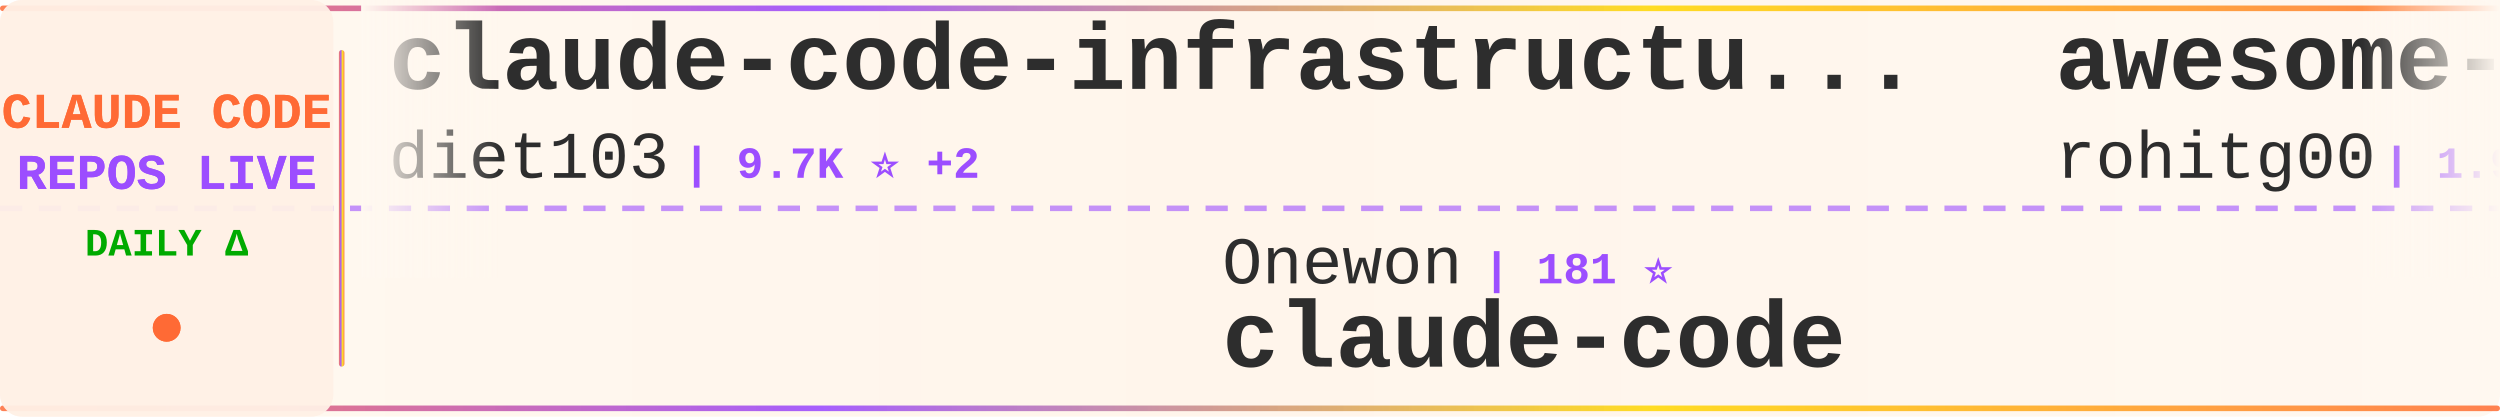
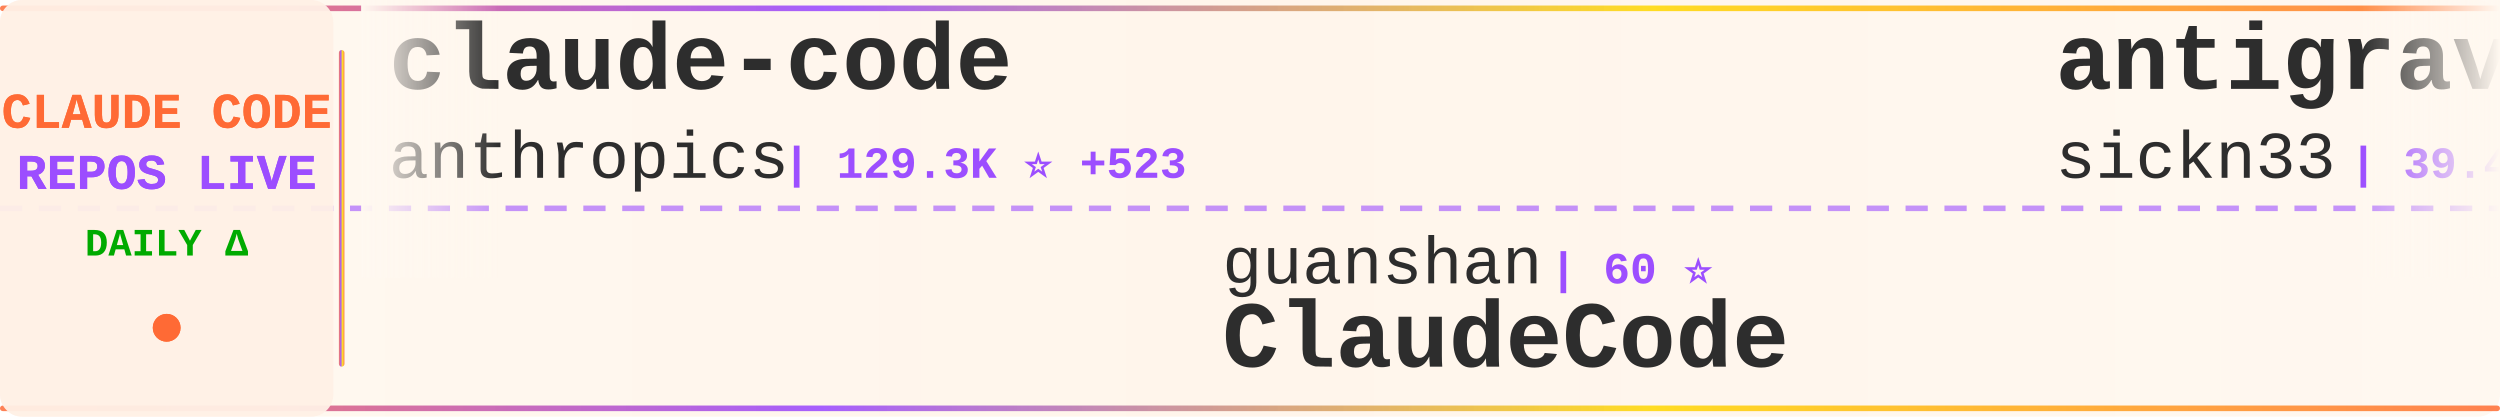
<svg xmlns="http://www.w3.org/2000/svg" width="900" height="150">
  <defs>
    <linearGradient id="tickerBg" x1="0%" y1="0%" x2="100%" y2="0%">
      <stop offset="0%" style="stop-color:#fff8f0;stop-opacity:0.98" />
      <stop offset="50%" style="stop-color:#fff5eb;stop-opacity:1" />
      <stop offset="100%" style="stop-color:#fff8f0;stop-opacity:0.98" />
    </linearGradient>
    <linearGradient id="borderGrad" x1="0%" y1="0%" x2="100%" y2="0%">
      <stop offset="0%" style="stop-color:#FF6B35;stop-opacity:0.85">
        <animate attributeName="stop-opacity" values="0.85;1;0.85" dur="2s" repeatCount="indefinite" />
      </stop>
      <stop offset="33%" style="stop-color:#9C4EFF;stop-opacity:0.9">
        <animate attributeName="stop-opacity" values="0.9;1;0.9" dur="2.2s" repeatCount="indefinite" />
      </stop>
      <stop offset="66%" style="stop-color:#FFD700;stop-opacity:0.85">
        <animate attributeName="stop-opacity" values="0.85;1;0.85" dur="1.8s" repeatCount="indefinite" />
      </stop>
      <stop offset="100%" style="stop-color:#FF6B35;stop-opacity:0.85">
        <animate attributeName="stop-opacity" values="0.85;1;0.85" dur="2s" repeatCount="indefinite" />
      </stop>
    </linearGradient>
    <filter id="textGlow">
      <feGaussianBlur stdDeviation="0.15" result="coloredBlur" />
      <feMerge>
        <feMergeNode in="coloredBlur" />
        <feMergeNode in="SourceGraphic" />
      </feMerge>
    </filter>
    <filter id="metricGlow">
      <feGaussianBlur stdDeviation="0.2" result="coloredBlur" />
      <feMerge>
        <feMergeNode in="coloredBlur" />
        <feMergeNode in="SourceGraphic" />
      </feMerge>
    </filter>
    <linearGradient id="leftFade" x1="0%" y1="0%" x2="100%" y2="0%">
      <stop offset="0%" style="stop-color:#fff8f0;stop-opacity:1" />
      <stop offset="100%" style="stop-color:#fff8f0;stop-opacity:0" />
    </linearGradient>
    <linearGradient id="rightFade" x1="0%" y1="0%" x2="100%" y2="0%">
      <stop offset="0%" style="stop-color:#fff8f0;stop-opacity:0" />
      <stop offset="100%" style="stop-color:#fff8f0;stop-opacity:1" />
    </linearGradient>
  </defs>
  <rect width="900" height="150" fill="url(#tickerBg)" rx="8" />
  <rect x="0" y="2" width="900" height="2" fill="url(#borderGrad)" rx="1" />
  <rect x="0" y="146" width="900" height="2" fill="url(#borderGrad)" rx="1" />
  <line x1="0" y1="75" x2="900" y2="75" stroke="#9C4EFF" stroke-width="2" stroke-dasharray="8 6" opacity="0.6" />
  <rect x="0" y="0" width="120" height="150" fill="#fff0e6" opacity="0.95" rx="8" />
  <text x="60" y="46" font-family="'Courier New', monospace" font-size="18" font-weight="bold" fill="#FF6B35" text-anchor="middle" filter="url(#textGlow)">
    CLAUDE CODE
  </text>
  <text x="60" y="68" font-family="'Courier New', monospace" font-size="18" font-weight="bold" fill="#9C4EFF" text-anchor="middle" filter="url(#textGlow)">
    REPOS LIVE
  </text>
  <text x="60" y="92" font-family="'Courier New', monospace" font-size="14" font-weight="bold" fill="#00aa00" text-anchor="middle">
    DAILY Δ
  </text>
  <circle cx="60" cy="118" r="5" fill="#FF6B35" filter="url(#metricGlow)">
    <animate attributeName="r" values="4;6;4" dur="1.5s" repeatCount="indefinite" />
    <animate attributeName="opacity" values="0.6;1;0.6" dur="1.5s" repeatCount="indefinite" />
  </circle>
  <rect x="122" y="18" width="2" height="114" fill="url(#borderGrad)" rx="1" />
  <clipPath id="tickerClip">
    <rect x="130" y="0" width="770" height="150" />
  </clipPath>
  <g clip-path="url(#tickerClip)">
    <g id="tickerItems">
      <animateTransform attributeName="transform" attributeType="XML" type="translate" from="0 0" to="-3000 0" dur="54s" repeatCount="indefinite" />
      <g transform="translate(0, 0)">
-         <text x="140" y="32" font-family="'Courier New', monospace" font-size="34" font-weight="bold" fill="#2d2d2d">claude-code-infrastructu...</text>
-         <text x="140" y="64" font-family="'Courier New', monospace" font-size="24" font-weight="normal" fill="#2d2d2d" opacity="1.0">diet103</text>
-         <text x="246" y="64" font-family="'Courier New', monospace" font-size="16" font-weight="bold" fill="#9C4EFF"> | 9.7K ⭐ +2</text>
+         <text x="140" y="32" font-family="'Courier New', monospace" font-size="34" font-weight="bold" fill="#2d2d2d">claude-code</text>
+         <text x="140" y="64" font-family="'Courier New', monospace" font-size="24" font-weight="normal" fill="#2d2d2d" opacity="1.0">anthropics</text>
+         <text x="282" y="64" font-family="'Courier New', monospace" font-size="16" font-weight="bold" fill="#9C4EFF"> | 129.3K ⭐ +523</text>
      </g>
      <g transform="translate(300, 0)">
-         <text x="140" y="102" font-family="'Courier New', monospace" font-size="24" font-weight="normal" fill="#2d2d2d" opacity="1.0">Onewon</text>
-         <text x="234" y="102" font-family="'Courier New', monospace" font-size="16" font-weight="bold" fill="#9C4EFF"> | 181 ⭐</text>
-         <text x="140" y="132" font-family="'Courier New', monospace" font-size="34" font-weight="bold" fill="#2d2d2d">claude-code</text>
-       </g>
-       <g transform="translate(600, 0)">
-         <text x="140" y="32" font-family="'Courier New', monospace" font-size="34" font-weight="bold" fill="#2d2d2d">awesome-claude-code-tool...</text>
-         <text x="140" y="64" font-family="'Courier New', monospace" font-size="24" font-weight="normal" fill="#2d2d2d" opacity="1.0">rohitg00</text>
-         <text x="258" y="64" font-family="'Courier New', monospace" font-size="16" font-weight="bold" fill="#9C4EFF"> | 1.9K ⭐ +16</text>
-       </g>
-       <g transform="translate(900, 0)">
        <text x="140" y="102" font-family="'Courier New', monospace" font-size="24" font-weight="normal" fill="#2d2d2d" opacity="1.0">guanshan</text>
        <text x="258" y="102" font-family="'Courier New', monospace" font-size="16" font-weight="bold" fill="#9C4EFF"> | 60 ⭐</text>
        <text x="140" y="132" font-family="'Courier New', monospace" font-size="34" font-weight="bold" fill="#2d2d2d">ClaudeCode</text>
      </g>
+       <g transform="translate(600, 0)">
+         <text x="140" y="32" font-family="'Courier New', monospace" font-size="34" font-weight="bold" fill="#2d2d2d">antigravity-awesome-skil...</text>
+         <text x="140" y="64" font-family="'Courier New', monospace" font-size="24" font-weight="normal" fill="#2d2d2d" opacity="1.0">sickn33</text>
+         <text x="246" y="64" font-family="'Courier New', monospace" font-size="16" font-weight="bold" fill="#9C4EFF"> | 39.4K ⭐ +121</text>
+       </g>
+       <g transform="translate(900, 0)">
+         <text x="140" y="102" font-family="'Courier New', monospace" font-size="24" font-weight="normal" fill="#2d2d2d" opacity="1.0">jeremylongshore</text>
+         <text x="342" y="102" font-family="'Courier New', monospace" font-size="16" font-weight="bold" fill="#9C4EFF"> | 2.3K ⭐ +3</text>
+         <text x="140" y="132" font-family="'Courier New', monospace" font-size="34" font-weight="bold" fill="#2d2d2d">claude-code-plugins-plus...</text>
+       </g>
      <g transform="translate(1200, 0)">
-         <text x="140" y="32" font-family="'Courier New', monospace" font-size="34" font-weight="bold" fill="#2d2d2d">claude-code-analysis</text>
-         <text x="140" y="64" font-family="'Courier New', monospace" font-size="24" font-weight="normal" fill="#2d2d2d" opacity="1.0">liuup</text>
-         <text x="222" y="64" font-family="'Courier New', monospace" font-size="16" font-weight="bold" fill="#9C4EFF"> | 2.9K ⭐ +17</text>
+         <text x="140" y="32" font-family="'Courier New', monospace" font-size="34" font-weight="bold" fill="#2d2d2d">claude-plugins-official</text>
+         <text x="140" y="64" font-family="'Courier New', monospace" font-size="24" font-weight="normal" fill="#2d2d2d" opacity="1.0">anthropics</text>
+         <text x="282" y="64" font-family="'Courier New', monospace" font-size="16" font-weight="bold" fill="#9C4EFF"> | 29.1K ⭐ +106</text>
      </g>
      <g transform="translate(1500, 0)">
-         <text x="140" y="102" font-family="'Courier New', monospace" font-size="24" font-weight="normal" fill="#2d2d2d" opacity="1.0">chauncygu</text>
-         <text x="270" y="102" font-family="'Courier New', monospace" font-size="16" font-weight="bold" fill="#9C4EFF"> | 2.5K ⭐ +3</text>
-         <text x="140" y="132" font-family="'Courier New', monospace" font-size="34" font-weight="bold" fill="#2d2d2d">collection-claude-code-s...</text>
+         <text x="140" y="102" font-family="'Courier New', monospace" font-size="24" font-weight="normal" fill="#2d2d2d" opacity="1.0">fazxes</text>
+         <text x="234" y="102" font-family="'Courier New', monospace" font-size="16" font-weight="bold" fill="#9C4EFF"> | 218 ⭐</text>
+         <text x="140" y="132" font-family="'Courier New', monospace" font-size="34" font-weight="bold" fill="#2d2d2d">Claude-code</text>
      </g>
      <g transform="translate(1800, 0)">
-         <text x="140" y="32" font-family="'Courier New', monospace" font-size="34" font-weight="bold" fill="#2d2d2d">claude-code-hub</text>
-         <text x="140" y="64" font-family="'Courier New', monospace" font-size="24" font-weight="normal" fill="#2d2d2d" opacity="1.0">ding113</text>
-         <text x="246" y="64" font-family="'Courier New', monospace" font-size="16" font-weight="bold" fill="#9C4EFF"> | 3.0K ⭐ +11</text>
+         <text x="140" y="32" font-family="'Courier New', monospace" font-size="34" font-weight="bold" fill="#2d2d2d">claude-code-from-source</text>
+         <text x="140" y="64" font-family="'Courier New', monospace" font-size="24" font-weight="normal" fill="#2d2d2d" opacity="1.0">alejandrobalderas</text>
+         <text x="366" y="64" font-family="'Courier New', monospace" font-size="16" font-weight="bold" fill="#9C4EFF"> | 2.2K ⭐ +2</text>
      </g>
      <g transform="translate(2100, 0)">
-         <text x="140" y="102" font-family="'Courier New', monospace" font-size="24" font-weight="normal" fill="#2d2d2d" opacity="1.0">anthropics</text>
-         <text x="282" y="102" font-family="'Courier New', monospace" font-size="16" font-weight="bold" fill="#9C4EFF"> | 4.9K ⭐ +8</text>
-         <text x="140" y="132" font-family="'Courier New', monospace" font-size="34" font-weight="bold" fill="#2d2d2d">claude-code-security-rev...</text>
+         <text x="140" y="102" font-family="'Courier New', monospace" font-size="24" font-weight="normal" fill="#2d2d2d" opacity="1.0">affaan-m</text>
+         <text x="258" y="102" font-family="'Courier New', monospace" font-size="16" font-weight="bold" fill="#9C4EFF"> | 202.1K ⭐ +1.8K</text>
+         <text x="140" y="132" font-family="'Courier New', monospace" font-size="34" font-weight="bold" fill="#2d2d2d">ECC</text>
      </g>
      <g transform="translate(2400, 0)">
-         <text x="140" y="32" font-family="'Courier New', monospace" font-size="34" font-weight="bold" fill="#2d2d2d">claude-code-from-scratch</text>
-         <text x="140" y="64" font-family="'Courier New', monospace" font-size="24" font-weight="normal" fill="#2d2d2d" opacity="1.0">Windy3f3f3f3f</text>
-         <text x="318" y="64" font-family="'Courier New', monospace" font-size="16" font-weight="bold" fill="#9C4EFF"> | 1.3K ⭐ +8</text>
+         <text x="140" y="32" font-family="'Courier New', monospace" font-size="34" font-weight="bold" fill="#2d2d2d">claude-code-sourcemap</text>
+         <text x="140" y="64" font-family="'Courier New', monospace" font-size="24" font-weight="normal" fill="#2d2d2d" opacity="1.0">ChinaSiro</text>
+         <text x="270" y="64" font-family="'Courier New', monospace" font-size="16" font-weight="bold" fill="#9C4EFF"> | 9.3K ⭐ +11</text>
      </g>
      <g transform="translate(2700, 0)">
-         <text x="140" y="102" font-family="'Courier New', monospace" font-size="24" font-weight="normal" fill="#2d2d2d" opacity="1.0">Windy3f3f3f3f</text>
-         <text x="318" y="102" font-family="'Courier New', monospace" font-size="16" font-weight="bold" fill="#9C4EFF"> | 2.5K ⭐ +10</text>
-         <text x="140" y="132" font-family="'Courier New', monospace" font-size="34" font-weight="bold" fill="#2d2d2d">how-claude-code-works</text>
+         <text x="140" y="102" font-family="'Courier New', monospace" font-size="24" font-weight="normal" fill="#2d2d2d" opacity="1.0">musistudio</text>
+         <text x="282" y="102" font-family="'Courier New', monospace" font-size="16" font-weight="bold" fill="#9C4EFF"> | 34.6K ⭐ +49</text>
+         <text x="140" y="132" font-family="'Courier New', monospace" font-size="34" font-weight="bold" fill="#2d2d2d">claude-code-router</text>
      </g>
      <g transform="translate(3000, 0)">
-         <text x="140" y="32" font-family="'Courier New', monospace" font-size="34" font-weight="bold" fill="#2d2d2d">claude-code-infrastructu...</text>
-         <text x="140" y="64" font-family="'Courier New', monospace" font-size="24" font-weight="normal" fill="#2d2d2d" opacity="1.0">diet103</text>
-         <text x="246" y="64" font-family="'Courier New', monospace" font-size="16" font-weight="bold" fill="#9C4EFF"> | 9.7K ⭐ +2</text>
+         <text x="140" y="32" font-family="'Courier New', monospace" font-size="34" font-weight="bold" fill="#2d2d2d">claude-code</text>
+         <text x="140" y="64" font-family="'Courier New', monospace" font-size="24" font-weight="normal" fill="#2d2d2d" opacity="1.0">anthropics</text>
+         <text x="282" y="64" font-family="'Courier New', monospace" font-size="16" font-weight="bold" fill="#9C4EFF"> | 129.3K ⭐ +523</text>
      </g>
      <g transform="translate(3300, 0)">
-         <text x="140" y="102" font-family="'Courier New', monospace" font-size="24" font-weight="normal" fill="#2d2d2d" opacity="1.0">Onewon</text>
-         <text x="234" y="102" font-family="'Courier New', monospace" font-size="16" font-weight="bold" fill="#9C4EFF"> | 181 ⭐</text>
-         <text x="140" y="132" font-family="'Courier New', monospace" font-size="34" font-weight="bold" fill="#2d2d2d">claude-code</text>
-       </g>
-       <g transform="translate(3600, 0)">
-         <text x="140" y="32" font-family="'Courier New', monospace" font-size="34" font-weight="bold" fill="#2d2d2d">awesome-claude-code-tool...</text>
-         <text x="140" y="64" font-family="'Courier New', monospace" font-size="24" font-weight="normal" fill="#2d2d2d" opacity="1.0">rohitg00</text>
-         <text x="258" y="64" font-family="'Courier New', monospace" font-size="16" font-weight="bold" fill="#9C4EFF"> | 1.9K ⭐ +16</text>
-       </g>
-       <g transform="translate(3900, 0)">
        <text x="140" y="102" font-family="'Courier New', monospace" font-size="24" font-weight="normal" fill="#2d2d2d" opacity="1.0">guanshan</text>
        <text x="258" y="102" font-family="'Courier New', monospace" font-size="16" font-weight="bold" fill="#9C4EFF"> | 60 ⭐</text>
        <text x="140" y="132" font-family="'Courier New', monospace" font-size="34" font-weight="bold" fill="#2d2d2d">ClaudeCode</text>
+       </g>
+       <g transform="translate(3600, 0)">
+         <text x="140" y="32" font-family="'Courier New', monospace" font-size="34" font-weight="bold" fill="#2d2d2d">antigravity-awesome-skil...</text>
+         <text x="140" y="64" font-family="'Courier New', monospace" font-size="24" font-weight="normal" fill="#2d2d2d" opacity="1.0">sickn33</text>
+         <text x="246" y="64" font-family="'Courier New', monospace" font-size="16" font-weight="bold" fill="#9C4EFF"> | 39.4K ⭐ +121</text>
+       </g>
+       <g transform="translate(3900, 0)">
+         <text x="140" y="102" font-family="'Courier New', monospace" font-size="24" font-weight="normal" fill="#2d2d2d" opacity="1.0">jeremylongshore</text>
+         <text x="342" y="102" font-family="'Courier New', monospace" font-size="16" font-weight="bold" fill="#9C4EFF"> | 2.3K ⭐ +3</text>
+         <text x="140" y="132" font-family="'Courier New', monospace" font-size="34" font-weight="bold" fill="#2d2d2d">claude-code-plugins-plus...</text>
      </g>
    </g>
  </g>
  <rect x="130" y="0" width="50" height="100" fill="url(#leftFade)" />
  <rect x="850" y="0" width="50" height="100" fill="url(#rightFade)" />
</svg>
